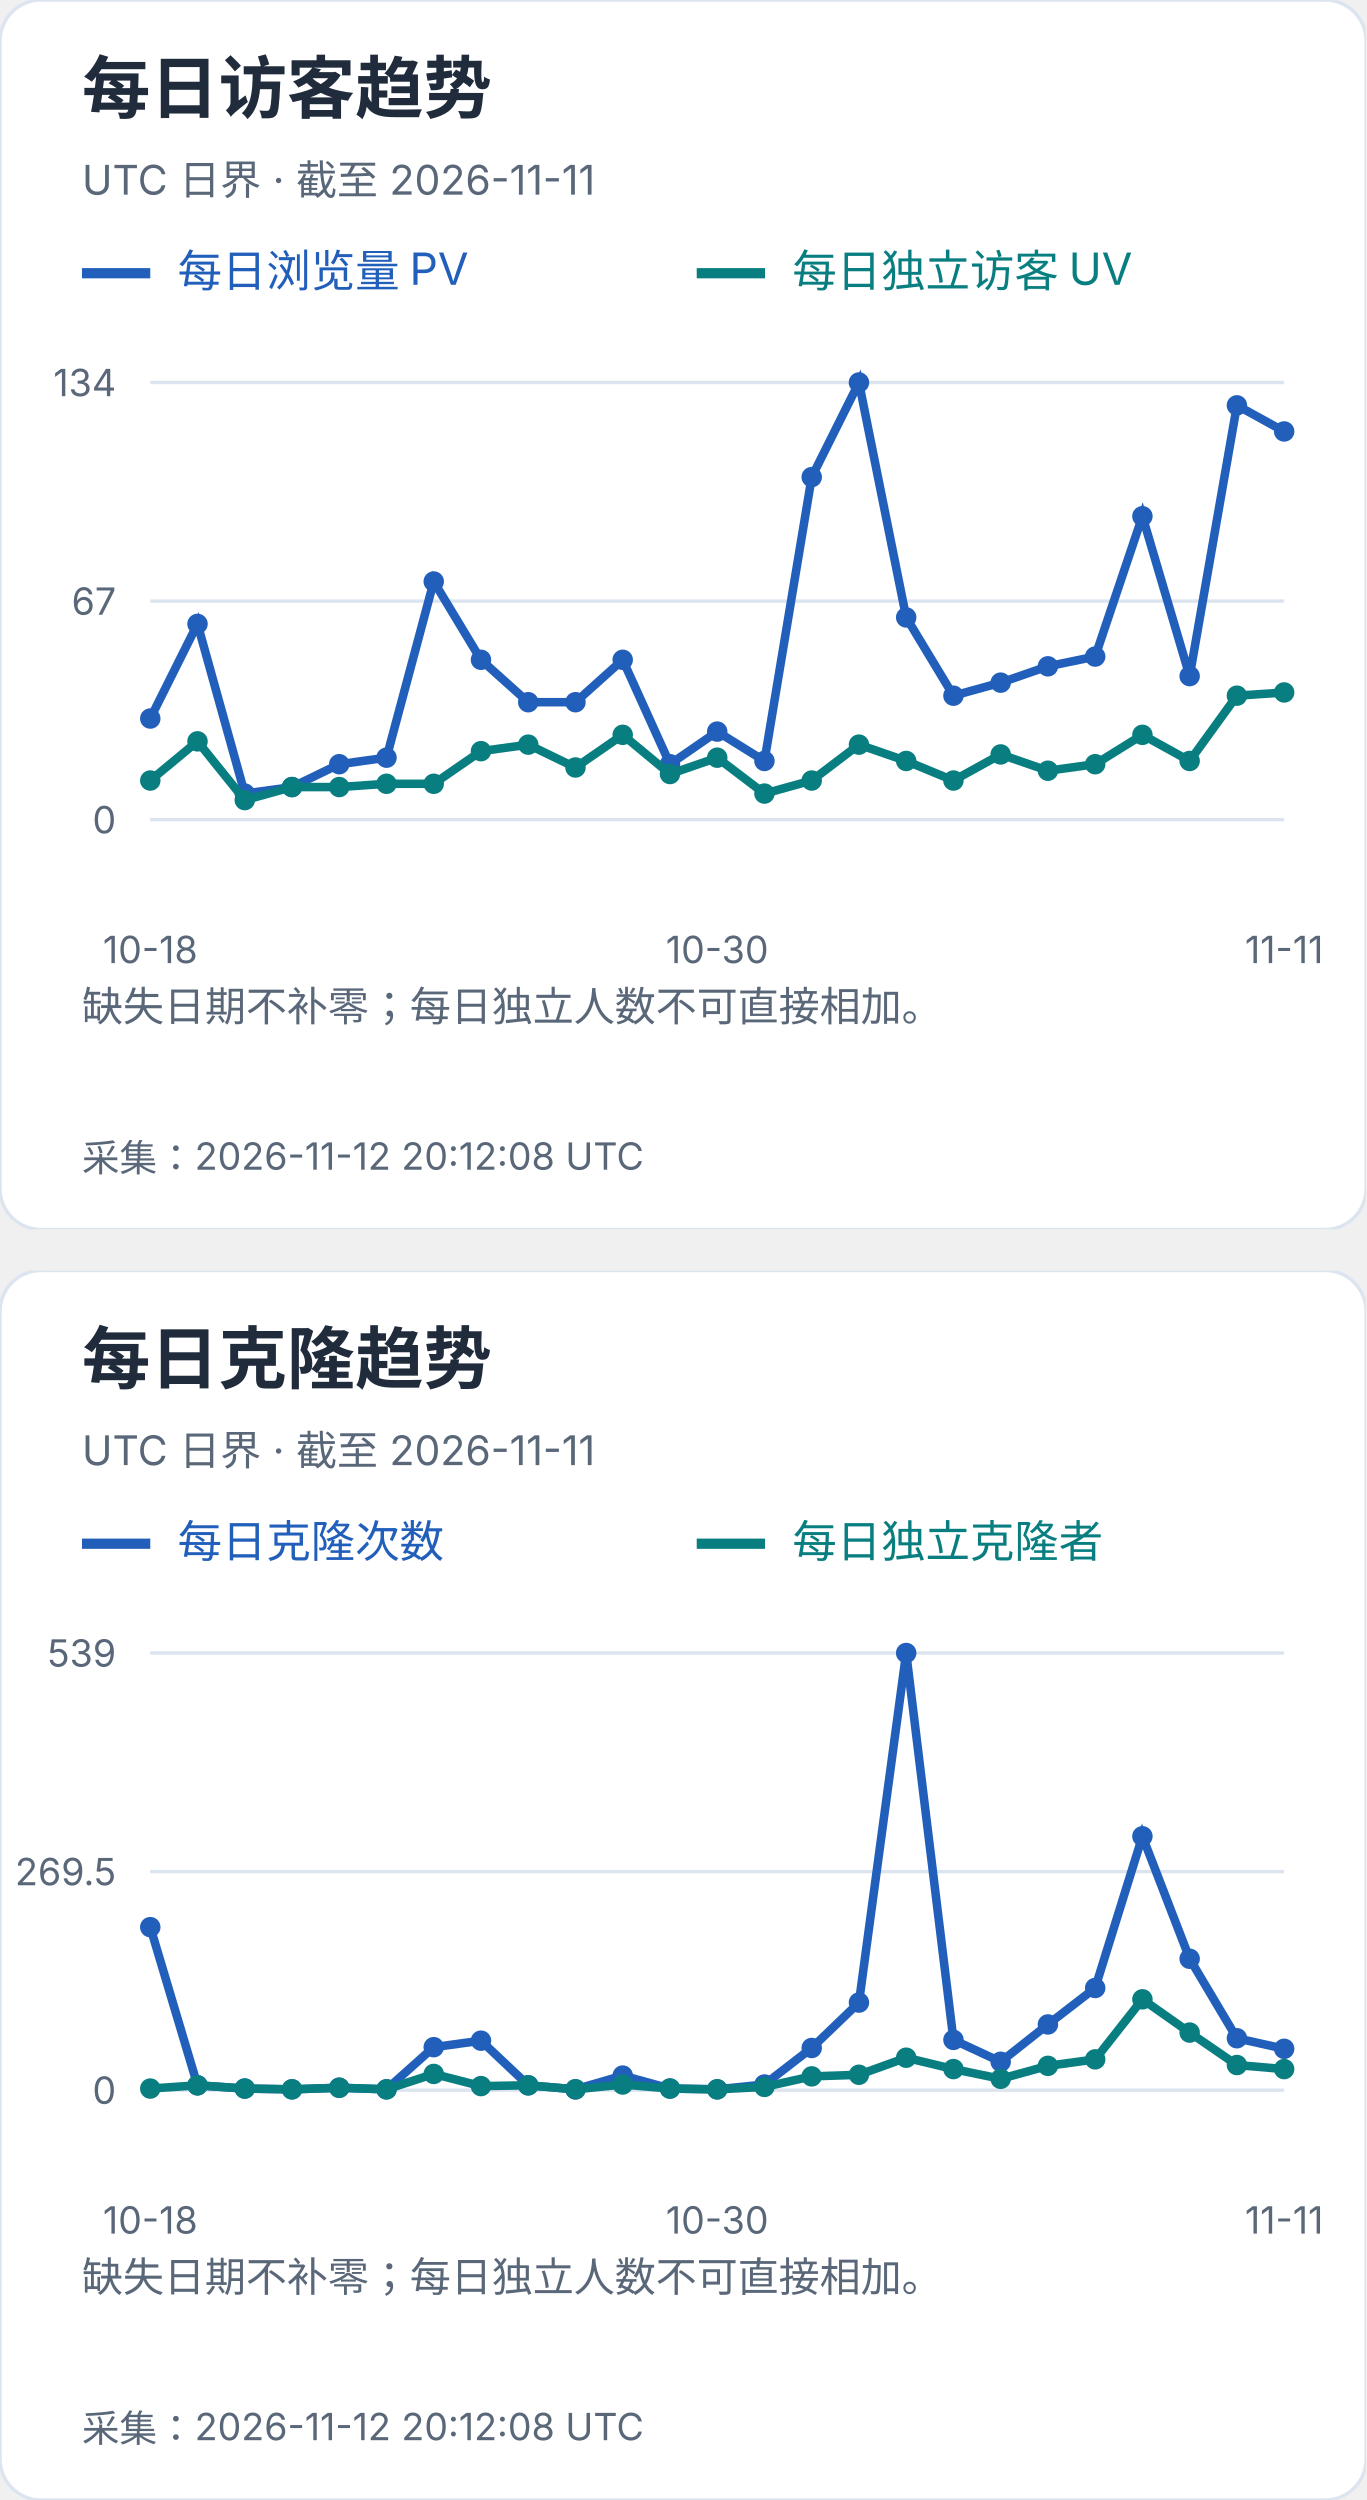
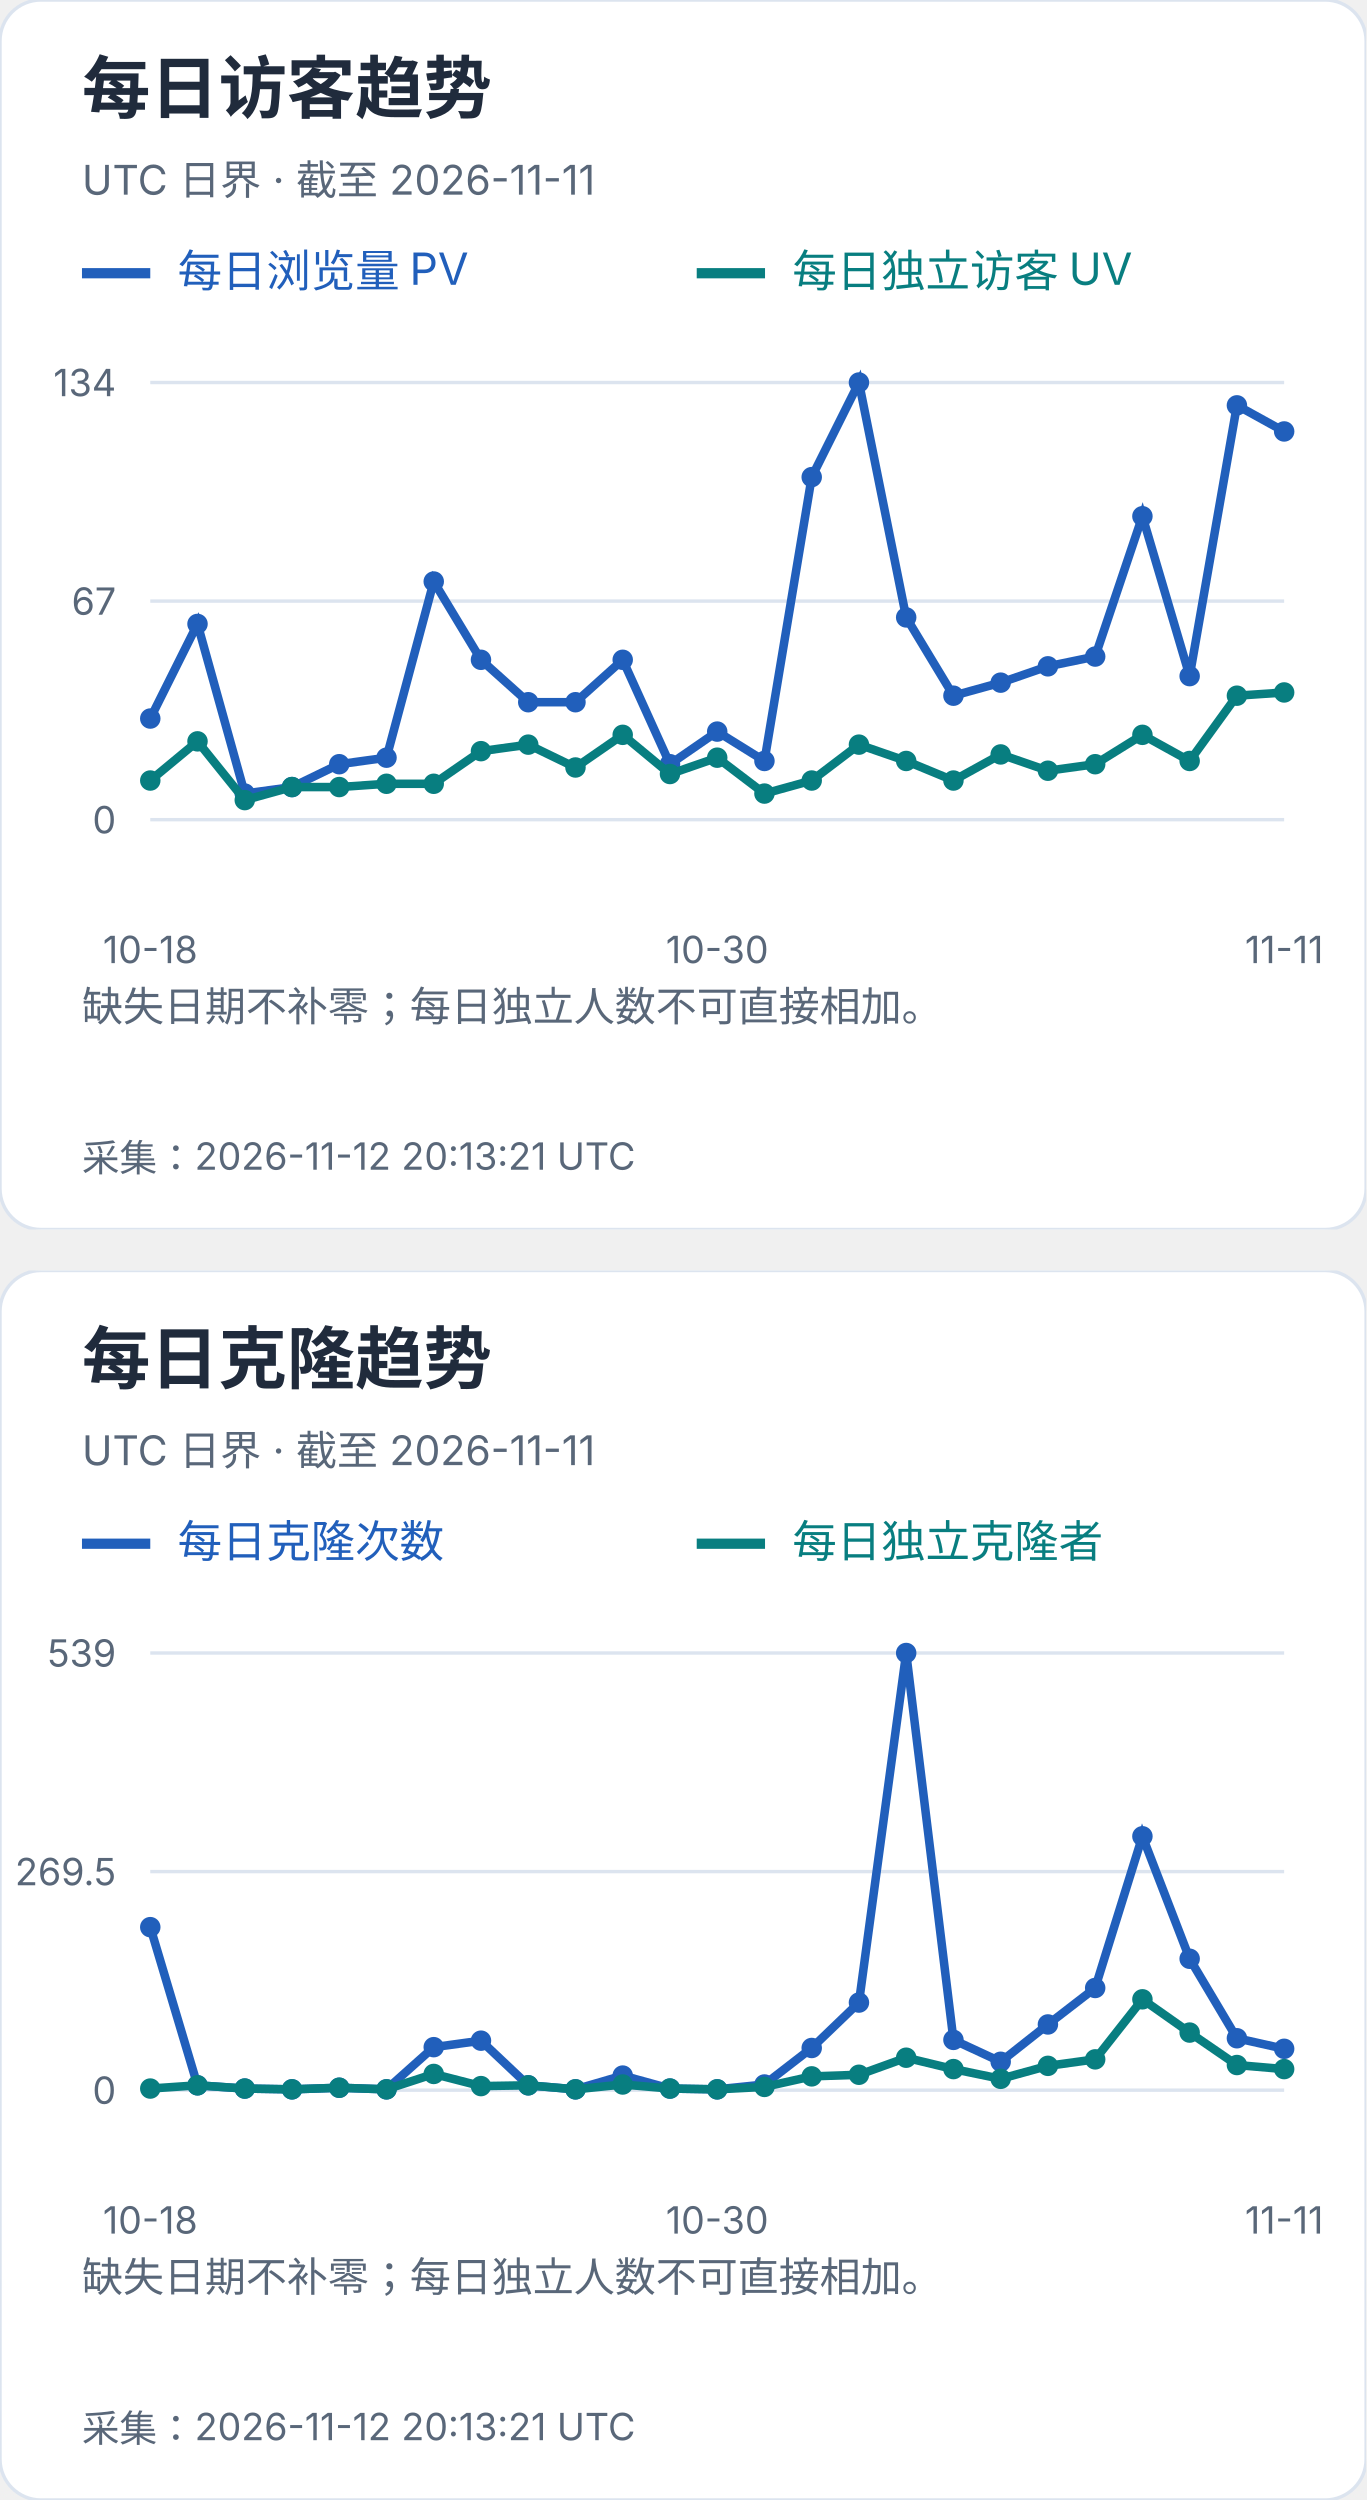
<svg xmlns="http://www.w3.org/2000/svg" width="400" height="732" viewBox="0 0 400 732" role="img" aria-label="每日访客及克隆趋势">
  <svg width="400" height="360" viewBox="0 0 400 360" role="img" aria-label="每日访客趋势">
    <style>text{font-family:-apple-system,BlinkMacSystemFont,"Segoe UI","PingFang SC","Microsoft YaHei",sans-serif;font-variant-numeric:tabular-nums}</style>
    <rect width="400" height="360" rx="12" fill="white" stroke="#dce4ef" />
    <text x="24" y="33" font-size="20" fill="#202b3c" font-weight="650" text-anchor="start">每日访客趋势</text>
    <text x="24" y="57" font-size="12" fill="#596779" font-weight="400" text-anchor="start">UTC 日界 · 截至 2026-11-11</text>
    <path d="M24 80h20" stroke="#215fbb" stroke-width="3" />
    <text x="52" y="84" font-size="13" fill="#215fbb" font-weight="400" text-anchor="start">每日浏览量 PV</text>
    <path d="M204 80h20" stroke="#087e80" stroke-width="3" />
    <text x="232" y="84" font-size="13" fill="#087e80" font-weight="400" text-anchor="start">每日独立访客 UV</text>
    <path d="M44 240.0H376" stroke="#dce4ef" />
    <text x="34" y="244.0" font-size="11" fill="#596779" font-weight="400" text-anchor="end">0</text>
    <path d="M44 176.0H376" stroke="#dce4ef" />
    <text x="34" y="180.0" font-size="11" fill="#596779" font-weight="400" text-anchor="end">67</text>
    <path d="M44 112.0H376" stroke="#dce4ef" />
    <text x="34" y="116.0" font-size="11" fill="#596779" font-weight="400" text-anchor="end">134</text>
    <circle cx="44.00" cy="210.39" r="3" fill="#215fbb" />
    <circle cx="57.83" cy="182.69" r="3" fill="#215fbb" />
    <circle cx="71.67" cy="232.36" r="3" fill="#215fbb" />
    <circle cx="85.50" cy="230.45" r="3" fill="#215fbb" />
    <circle cx="99.33" cy="223.76" r="3" fill="#215fbb" />
    <circle cx="113.17" cy="221.85" r="3" fill="#215fbb" />
    <circle cx="127.00" cy="170.27" r="3" fill="#215fbb" />
    <circle cx="140.83" cy="193.19" r="3" fill="#215fbb" />
    <circle cx="154.67" cy="205.61" r="3" fill="#215fbb" />
    <circle cx="168.50" cy="205.61" r="3" fill="#215fbb" />
    <circle cx="182.33" cy="193.19" r="3" fill="#215fbb" />
    <circle cx="196.17" cy="223.76" r="3" fill="#215fbb" />
    <circle cx="210.00" cy="214.21" r="3" fill="#215fbb" />
    <circle cx="223.83" cy="222.81" r="3" fill="#215fbb" />
    <circle cx="237.67" cy="139.70" r="3" fill="#215fbb" />
    <circle cx="251.50" cy="112.00" r="3" fill="#215fbb" />
    <circle cx="265.33" cy="180.78" r="3" fill="#215fbb" />
    <circle cx="279.17" cy="203.70" r="3" fill="#215fbb" />
    <circle cx="293.00" cy="199.88" r="3" fill="#215fbb" />
    <circle cx="306.83" cy="195.10" r="3" fill="#215fbb" />
    <circle cx="320.67" cy="192.24" r="3" fill="#215fbb" />
    <circle cx="334.50" cy="151.16" r="3" fill="#215fbb" />
    <circle cx="348.33" cy="197.97" r="3" fill="#215fbb" />
    <circle cx="362.17" cy="118.69" r="3" fill="#215fbb" />
    <circle cx="376.00" cy="126.33" r="3" fill="#215fbb" />
    <polyline points="44.00,210.39 57.83,182.69 71.67,232.36 85.50,230.45 99.33,223.76 113.17,221.85 127.00,170.27 140.83,193.19 154.67,205.61 168.50,205.61 182.33,193.19 196.17,223.76 210.00,214.21 223.83,222.81 237.67,139.70 251.50,112.00 265.33,180.78 279.17,203.70 293.00,199.88 306.83,195.10 320.67,192.24 334.50,151.16 348.33,197.97 362.17,118.69 376.00,126.33" fill="none" stroke="#215fbb" stroke-width="2.5" />
    <circle cx="44.00" cy="228.54" r="3" fill="#087e80" />
    <circle cx="57.83" cy="217.07" r="3" fill="#087e80" />
    <circle cx="71.67" cy="234.27" r="3" fill="#087e80" />
    <circle cx="85.50" cy="230.45" r="3" fill="#087e80" />
    <circle cx="99.33" cy="230.45" r="3" fill="#087e80" />
    <circle cx="113.17" cy="229.49" r="3" fill="#087e80" />
    <circle cx="127.00" cy="229.49" r="3" fill="#087e80" />
    <circle cx="140.83" cy="219.94" r="3" fill="#087e80" />
    <circle cx="154.67" cy="218.03" r="3" fill="#087e80" />
    <circle cx="168.50" cy="224.72" r="3" fill="#087e80" />
    <circle cx="182.33" cy="215.16" r="3" fill="#087e80" />
    <circle cx="196.17" cy="226.63" r="3" fill="#087e80" />
    <circle cx="210.00" cy="221.85" r="3" fill="#087e80" />
    <circle cx="223.83" cy="232.36" r="3" fill="#087e80" />
    <circle cx="237.67" cy="228.54" r="3" fill="#087e80" />
    <circle cx="251.50" cy="218.03" r="3" fill="#087e80" />
    <circle cx="265.33" cy="222.81" r="3" fill="#087e80" />
    <circle cx="279.17" cy="228.54" r="3" fill="#087e80" />
    <circle cx="293.00" cy="220.90" r="3" fill="#087e80" />
    <circle cx="306.83" cy="225.67" r="3" fill="#087e80" />
    <circle cx="320.67" cy="223.76" r="3" fill="#087e80" />
    <circle cx="334.50" cy="215.16" r="3" fill="#087e80" />
    <circle cx="348.33" cy="222.81" r="3" fill="#087e80" />
    <circle cx="362.17" cy="203.70" r="3" fill="#087e80" />
    <circle cx="376.00" cy="202.75" r="3" fill="#087e80" />
    <polyline points="44.00,228.54 57.83,217.07 71.67,234.27 85.50,230.45 99.33,230.45 113.17,229.49 127.00,229.49 140.83,219.94 154.67,218.03 168.50,224.72 182.33,215.16 196.17,226.63 210.00,221.85 223.83,232.36 237.67,228.54 251.50,218.03 265.33,222.81 279.17,228.54 293.00,220.90 306.83,225.67 320.67,223.76 334.50,215.16 348.33,222.81 362.17,203.70 376.00,202.75" fill="none" stroke="#087e80" stroke-width="2.5" />
    <text x="44.0" y="282" font-size="11" fill="#596779" font-weight="400" text-anchor="middle">10-18</text>
    <text x="210.0" y="282" font-size="11" fill="#596779" font-weight="400" text-anchor="middle">10-30</text>
    <text x="376.0" y="282" font-size="11" fill="#596779" font-weight="400" text-anchor="middle">11-11</text>
    <text x="24" y="299" font-size="12" fill="#596779" font-weight="400" text-anchor="start">缺失日期不补零；每日独立人数不可直接相加。</text>
    <text x="24" y="318" font-size="12" fill="#596779" font-weight="400" text-anchor="start" />
-     <text x="24" y="343" font-size="11" fill="#596779" font-weight="400" text-anchor="start">采集：2026-11-12 20:12:08 UTC</text>
+     <text x="24" y="343" font-size="11" fill="#596779" font-weight="400" text-anchor="start">采集：2026-11-12 20:13:21 UTC</text>
  </svg>
  <svg x="0" y="372" width="400" height="360" viewBox="0 0 400 360" role="img" aria-label="每日克隆趋势">
    <style>text{font-family:-apple-system,BlinkMacSystemFont,"Segoe UI","PingFang SC","Microsoft YaHei",sans-serif;font-variant-numeric:tabular-nums}</style>
    <rect width="400" height="360" rx="12" fill="white" stroke="#dce4ef" />
    <text x="24" y="33" font-size="20" fill="#202b3c" font-weight="650" text-anchor="start">每日克隆趋势</text>
    <text x="24" y="57" font-size="12" fill="#596779" font-weight="400" text-anchor="start">UTC 日界 · 截至 2026-11-11</text>
    <path d="M24 80h20" stroke="#215fbb" stroke-width="3" />
    <text x="52" y="84" font-size="13" fill="#215fbb" font-weight="400" text-anchor="start">每日克隆次数</text>
    <path d="M204 80h20" stroke="#087e80" stroke-width="3" />
    <text x="232" y="84" font-size="13" fill="#087e80" font-weight="400" text-anchor="start">每日独立克隆者</text>
    <path d="M44 240.0H376" stroke="#dce4ef" />
    <text x="34" y="244.0" font-size="11" fill="#596779" font-weight="400" text-anchor="end">0</text>
    <path d="M44 176.0H376" stroke="#dce4ef" />
    <text x="34" y="180.0" font-size="11" fill="#596779" font-weight="400" text-anchor="end">269.5</text>
    <path d="M44 112.0H376" stroke="#dce4ef" />
    <text x="34" y="116.0" font-size="11" fill="#596779" font-weight="400" text-anchor="end">539</text>
    <circle cx="44.00" cy="192.27" r="3" fill="#215fbb" />
    <circle cx="57.83" cy="238.58" r="3" fill="#215fbb" />
    <circle cx="71.67" cy="239.53" r="3" fill="#215fbb" />
    <circle cx="85.50" cy="239.76" r="3" fill="#215fbb" />
    <circle cx="99.33" cy="239.29" r="3" fill="#215fbb" />
    <circle cx="113.17" cy="239.76" r="3" fill="#215fbb" />
    <circle cx="127.00" cy="227.41" r="3" fill="#215fbb" />
    <circle cx="140.83" cy="225.51" r="3" fill="#215fbb" />
    <circle cx="154.67" cy="238.58" r="3" fill="#215fbb" />
    <circle cx="168.50" cy="239.76" r="3" fill="#215fbb" />
    <circle cx="182.33" cy="235.73" r="3" fill="#215fbb" />
    <circle cx="196.17" cy="239.53" r="3" fill="#215fbb" />
    <circle cx="210.00" cy="239.76" r="3" fill="#215fbb" />
    <circle cx="223.83" cy="238.34" r="3" fill="#215fbb" />
    <circle cx="237.67" cy="227.65" r="3" fill="#215fbb" />
    <circle cx="251.50" cy="214.35" r="3" fill="#215fbb" />
    <circle cx="265.33" cy="112.00" r="3" fill="#215fbb" />
    <circle cx="279.17" cy="225.28" r="3" fill="#215fbb" />
    <circle cx="293.00" cy="231.69" r="3" fill="#215fbb" />
    <circle cx="306.83" cy="220.76" r="3" fill="#215fbb" />
    <circle cx="320.67" cy="210.08" r="3" fill="#215fbb" />
    <circle cx="334.50" cy="165.67" r="3" fill="#215fbb" />
    <circle cx="348.33" cy="201.53" r="3" fill="#215fbb" />
    <circle cx="362.17" cy="224.80" r="3" fill="#215fbb" />
    <circle cx="376.00" cy="227.89" r="3" fill="#215fbb" />
    <polyline points="44.00,192.27 57.83,238.58 71.67,239.53 85.50,239.76 99.33,239.29 113.17,239.76 127.00,227.41 140.83,225.51 154.67,238.58 168.50,239.76 182.33,235.73 196.17,239.53 210.00,239.76 223.83,238.34 237.67,227.65 251.50,214.35 265.33,112.00 279.17,225.28 293.00,231.69 306.83,220.76 320.67,210.08 334.50,165.67 348.33,201.53 362.17,224.80 376.00,227.89" fill="none" stroke="#215fbb" stroke-width="2.5" />
    <circle cx="44.00" cy="239.53" r="3" fill="#087e80" />
    <circle cx="57.83" cy="238.58" r="3" fill="#087e80" />
    <circle cx="71.67" cy="239.53" r="3" fill="#087e80" />
    <circle cx="85.50" cy="239.76" r="3" fill="#087e80" />
    <circle cx="99.33" cy="239.29" r="3" fill="#087e80" />
    <circle cx="113.17" cy="239.76" r="3" fill="#087e80" />
    <circle cx="127.00" cy="235.25" r="3" fill="#087e80" />
    <circle cx="140.83" cy="238.81" r="3" fill="#087e80" />
    <circle cx="154.67" cy="238.58" r="3" fill="#087e80" />
    <circle cx="168.50" cy="239.76" r="3" fill="#087e80" />
    <circle cx="182.33" cy="238.34" r="3" fill="#087e80" />
    <circle cx="196.17" cy="239.53" r="3" fill="#087e80" />
    <circle cx="210.00" cy="239.76" r="3" fill="#087e80" />
    <circle cx="223.83" cy="239.05" r="3" fill="#087e80" />
    <circle cx="237.67" cy="235.96" r="3" fill="#087e80" />
    <circle cx="251.50" cy="235.49" r="3" fill="#087e80" />
    <circle cx="265.33" cy="230.50" r="3" fill="#087e80" />
    <circle cx="279.17" cy="233.83" r="3" fill="#087e80" />
    <circle cx="293.00" cy="236.68" r="3" fill="#087e80" />
    <circle cx="306.83" cy="232.88" r="3" fill="#087e80" />
    <circle cx="320.67" cy="230.98" r="3" fill="#087e80" />
    <circle cx="334.50" cy="213.40" r="3" fill="#087e80" />
    <circle cx="348.33" cy="223.14" r="3" fill="#087e80" />
    <circle cx="362.17" cy="232.64" r="3" fill="#087e80" />
    <circle cx="376.00" cy="233.83" r="3" fill="#087e80" />
    <polyline points="44.00,239.53 57.83,238.58 71.67,239.53 85.50,239.76 99.33,239.29 113.17,239.76 127.00,235.25 140.83,238.81 154.67,238.58 168.50,239.76 182.33,238.34 196.17,239.53 210.00,239.76 223.83,239.05 237.67,235.96 251.50,235.49 265.33,230.50 279.17,233.83 293.00,236.68 306.83,232.88 320.67,230.98 334.50,213.40 348.33,223.14 362.17,232.64 376.00,233.83" fill="none" stroke="#087e80" stroke-width="2.5" />
    <text x="44.0" y="282" font-size="11" fill="#596779" font-weight="400" text-anchor="middle">10-18</text>
    <text x="210.0" y="282" font-size="11" fill="#596779" font-weight="400" text-anchor="middle">10-30</text>
    <text x="376.0" y="282" font-size="11" fill="#596779" font-weight="400" text-anchor="middle">11-11</text>
    <text x="24" y="299" font-size="12" fill="#596779" font-weight="400" text-anchor="start">缺失日期不补零；每日独立人数不可直接相加。</text>
    <text x="24" y="318" font-size="12" fill="#596779" font-weight="400" text-anchor="start" />
-     <text x="24" y="343" font-size="11" fill="#596779" font-weight="400" text-anchor="start">采集：2026-11-12 20:12:08 UTC</text>
+     <text x="24" y="343" font-size="11" fill="#596779" font-weight="400" text-anchor="start">采集：2026-11-12 20:13:21 UTC</text>
  </svg>
</svg>
